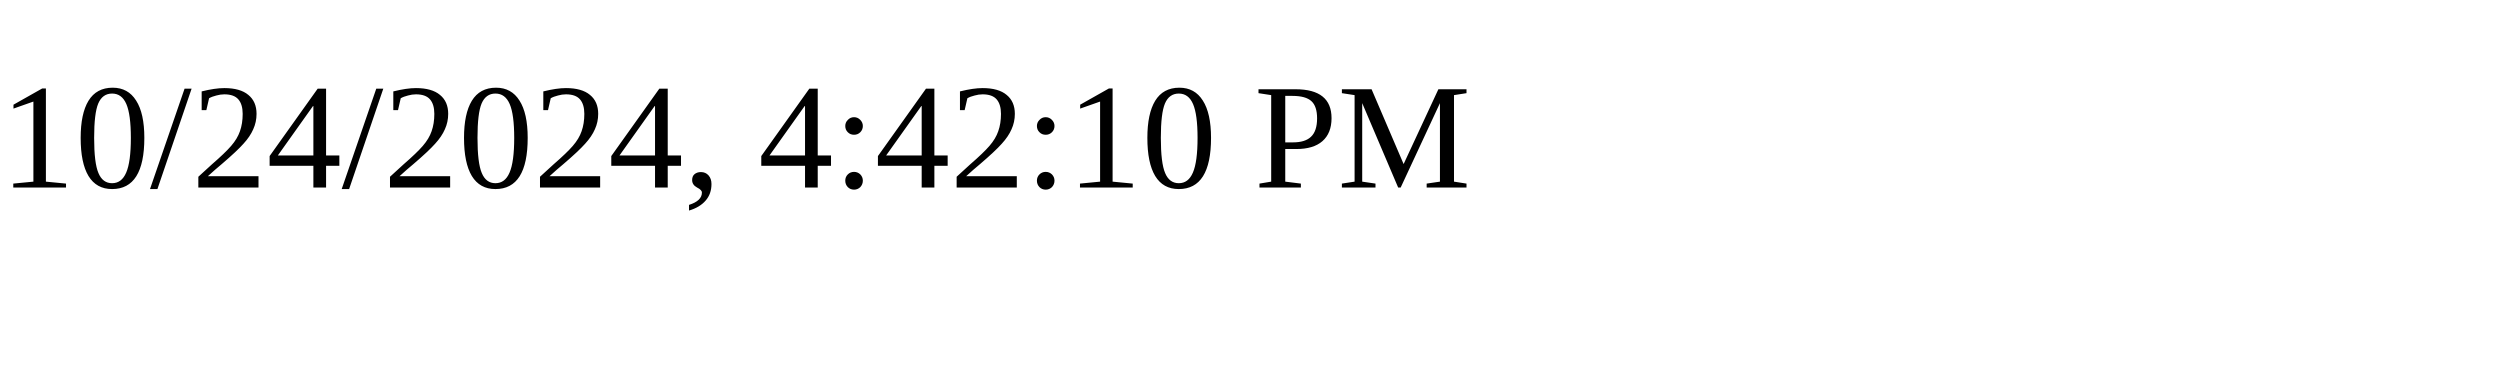
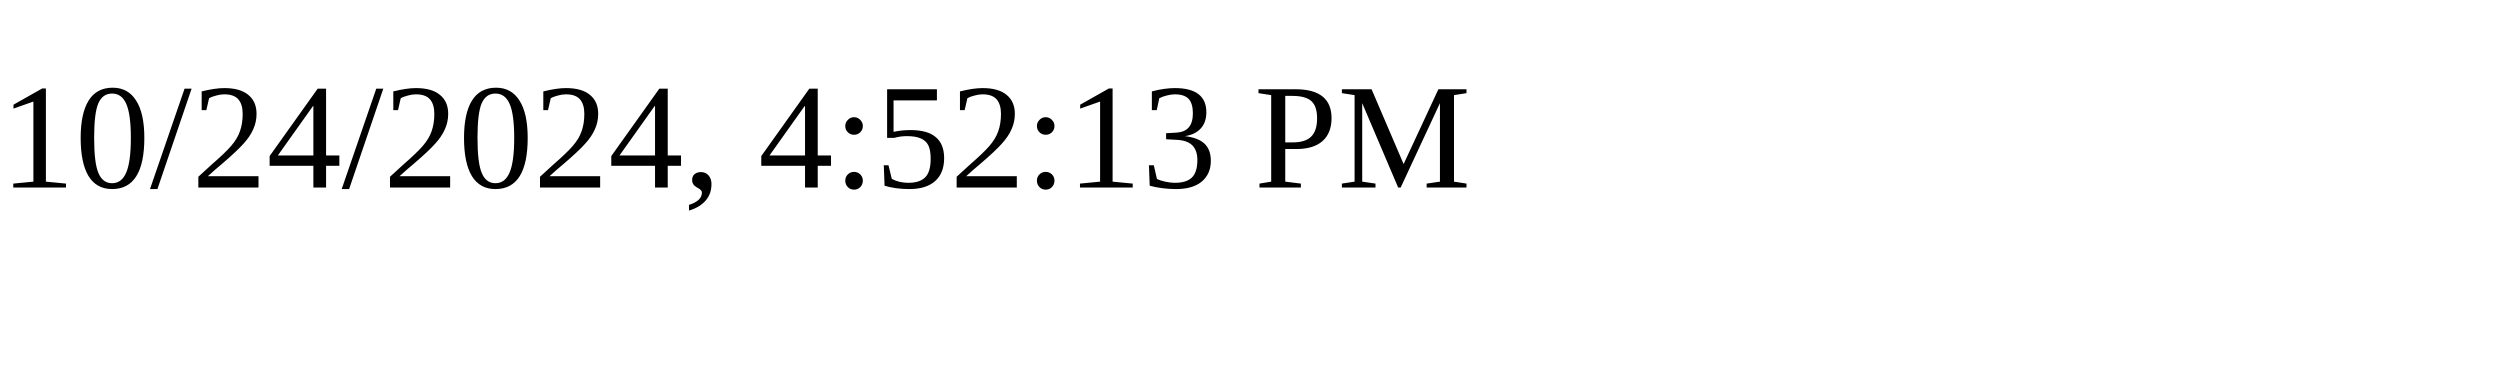
<svg xmlns="http://www.w3.org/2000/svg" height="30" width="200">
-   <text x="0" y="15">10/24/2024, 4:42:10 PM</text>
+   <text x="0" y="15">10/24/2024, 4:52:13 PM</text>
</svg>
